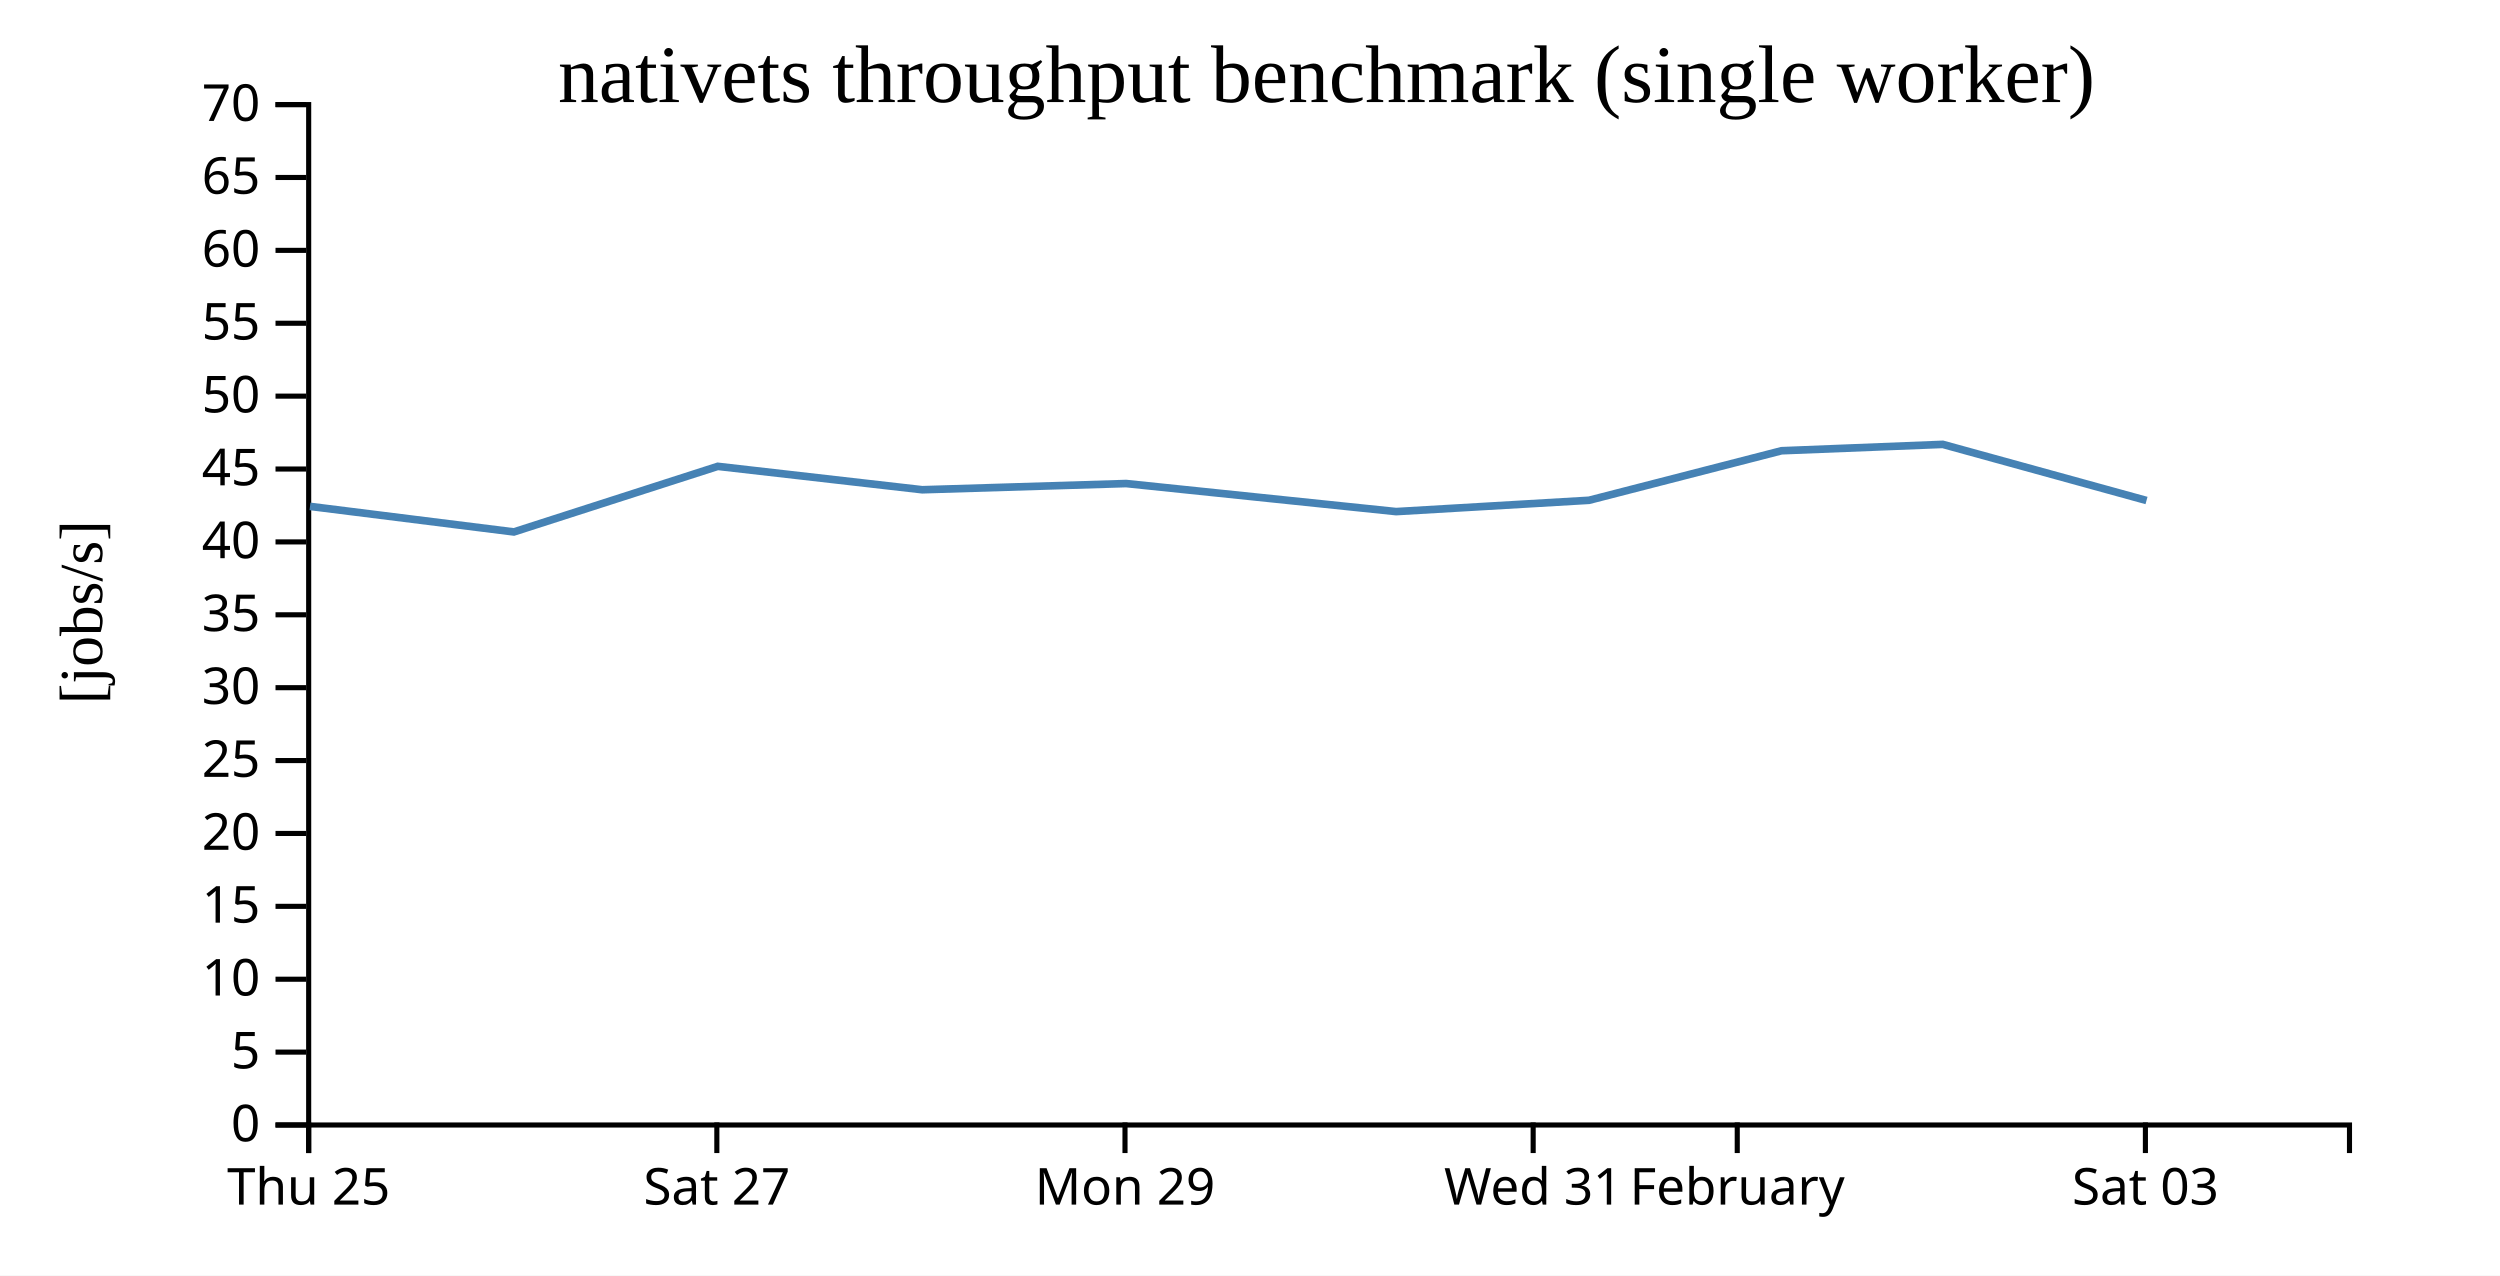
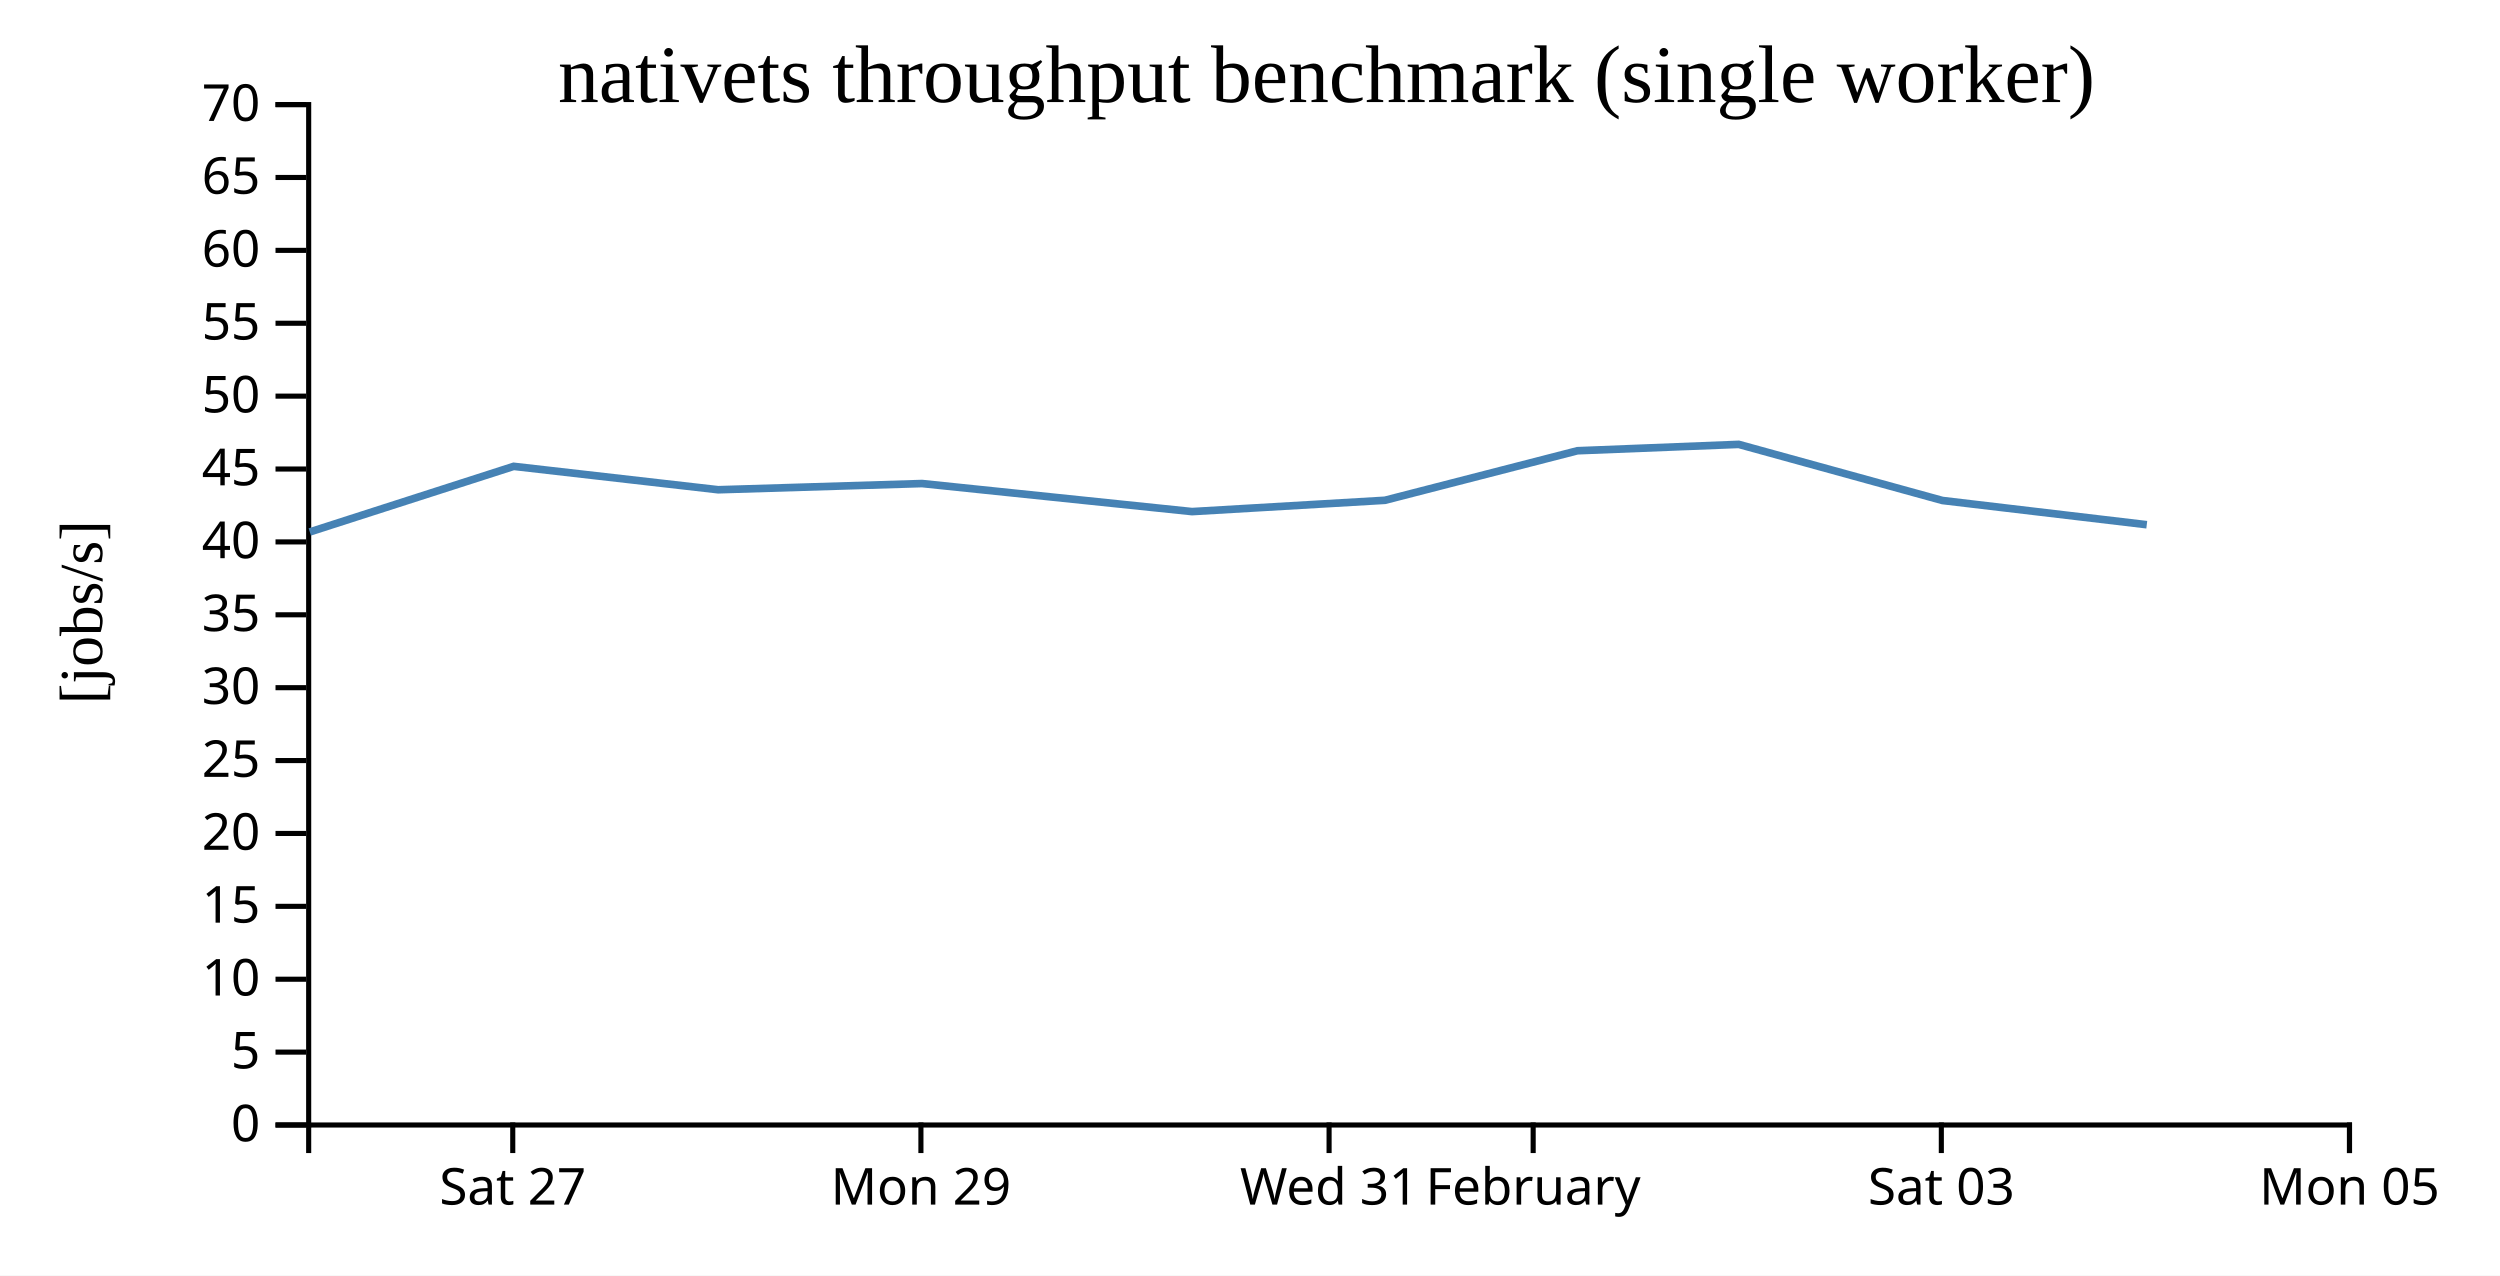
<svg xmlns="http://www.w3.org/2000/svg" width="490" height="250">
  <rect width="100%" height="100%" fill="white" />
  <g transform="translate(60,20)">
    <g transform="translate(0,200)" fill="none" font-size="10" font-family="sans-serif" text-anchor="middle">
      <path class="domain" stroke="currentColor" d="M0.5,6V0.5H400.5V6" />
-       <g class="tick" opacity="1" transform="translate(0.5,0)">
-         <line stroke="currentColor" y2="6" />
-         <text fill="currentColor" y="9" dy="0.71em">Thu 25</text>
-       </g>
-       <g class="tick" opacity="1" transform="translate(80.5,0)">
+       <g class="tick" opacity="1" transform="translate(40.5,0)">
        <line stroke="currentColor" y2="6" />
        <text fill="currentColor" y="9" dy="0.71em">Sat 27</text>
      </g>
-       <g class="tick" opacity="1" transform="translate(160.5,0)">
+       <g class="tick" opacity="1" transform="translate(120.5,0)">
        <line stroke="currentColor" y2="6" />
        <text fill="currentColor" y="9" dy="0.71em">Mon 29</text>
      </g>
-       <g class="tick" opacity="1" transform="translate(240.5,0)">
+       <g class="tick" opacity="1" transform="translate(200.5,0)">
        <line stroke="currentColor" y2="6" />
        <text fill="currentColor" y="9" dy="0.71em">Wed 31</text>
      </g>
-       <g class="tick" opacity="1" transform="translate(280.5,0)">
+       <g class="tick" opacity="1" transform="translate(240.5,0)">
        <line stroke="currentColor" y2="6" />
        <text fill="currentColor" y="9" dy="0.71em">February</text>
      </g>
-       <g class="tick" opacity="1" transform="translate(360.5,0)">
+       <g class="tick" opacity="1" transform="translate(320.5,0)">
        <line stroke="currentColor" y2="6" />
        <text fill="currentColor" y="9" dy="0.71em">Sat 03</text>
+       </g>
+       <g class="tick" opacity="1" transform="translate(400.5,0)">
+         <line stroke="currentColor" y2="6" />
+         <text fill="currentColor" y="9" dy="0.71em">Mon 05</text>
      </g>
    </g>
    <g fill="none" font-size="10" font-family="sans-serif" text-anchor="end">
      <path class="domain" stroke="currentColor" d="M-6,200.5H0.5V0.5H-6" />
      <g class="tick" opacity="1" transform="translate(0,200.5)">
        <line stroke="currentColor" x2="-6" />
        <text fill="currentColor" x="-9" dy="0.32em">0</text>
      </g>
      <g class="tick" opacity="1" transform="translate(0,186.2143)">
        <line stroke="currentColor" x2="-6" />
        <text fill="currentColor" x="-9" dy="0.32em">5</text>
      </g>
      <g class="tick" opacity="1" transform="translate(0,171.9286)">
        <line stroke="currentColor" x2="-6" />
        <text fill="currentColor" x="-9" dy="0.32em">10</text>
      </g>
      <g class="tick" opacity="1" transform="translate(0,157.6429)">
        <line stroke="currentColor" x2="-6" />
        <text fill="currentColor" x="-9" dy="0.32em">15</text>
      </g>
      <g class="tick" opacity="1" transform="translate(0,143.3571)">
        <line stroke="currentColor" x2="-6" />
        <text fill="currentColor" x="-9" dy="0.32em">20</text>
      </g>
      <g class="tick" opacity="1" transform="translate(0,129.0714)">
        <line stroke="currentColor" x2="-6" />
        <text fill="currentColor" x="-9" dy="0.32em">25</text>
      </g>
      <g class="tick" opacity="1" transform="translate(0,114.7857)">
        <line stroke="currentColor" x2="-6" />
        <text fill="currentColor" x="-9" dy="0.32em">30</text>
      </g>
      <g class="tick" opacity="1" transform="translate(0,100.5)">
        <line stroke="currentColor" x2="-6" />
        <text fill="currentColor" x="-9" dy="0.32em">35</text>
      </g>
      <g class="tick" opacity="1" transform="translate(0,86.21429)">
        <line stroke="currentColor" x2="-6" />
        <text fill="currentColor" x="-9" dy="0.32em">40</text>
      </g>
      <g class="tick" opacity="1" transform="translate(0,71.92857)">
        <line stroke="currentColor" x2="-6" />
        <text fill="currentColor" x="-9" dy="0.32em">45</text>
      </g>
      <g class="tick" opacity="1" transform="translate(0,57.64286)">
        <line stroke="currentColor" x2="-6" />
        <text fill="currentColor" x="-9" dy="0.32em">50</text>
      </g>
      <g class="tick" opacity="1" transform="translate(0,43.35714)">
        <line stroke="currentColor" x2="-6" />
        <text fill="currentColor" x="-9" dy="0.32em">55</text>
      </g>
      <g class="tick" opacity="1" transform="translate(0,29.07143)">
        <line stroke="currentColor" x2="-6" />
        <text fill="currentColor" x="-9" dy="0.32em">60</text>
      </g>
      <g class="tick" opacity="1" transform="translate(0,14.78571)">
        <line stroke="currentColor" x2="-6" />
        <text fill="currentColor" x="-9" dy="0.32em">65</text>
      </g>
      <g class="tick" opacity="1" transform="translate(0,0.5)">
        <line stroke="currentColor" x2="-6" />
        <text fill="currentColor" x="-9" dy="0.32em">70</text>
      </g>
    </g>
    <text text-anchor="middle" style="font-size: 12px" transform="rotate(-90)" y="-40" x="-100">[jobs/s]</text>
    <text text-anchor="middle" style="font-size: 16px" y="0" x="200">nativets throughput benchmark (single worker)</text>
-     <path fill="none" stroke="steelblue" stroke-width="1.5" d="M0.758,79.252L40.717,84.261L80.684,71.404L120.763,75.992L160.72,74.775L213.64,80.274L251.448,78.056L289.168,68.347L320.785,67.097L360.717,78.098" />
+     <path fill="none" stroke="steelblue" stroke-width="1.5" d="M0.717,84.261L40.684,71.404L80.763,75.992L120.72,74.775L173.64,80.274L211.448,78.056L249.168,68.347L280.785,67.097L320.717,78.098L360.768,82.846" />
  </g>
</svg>
